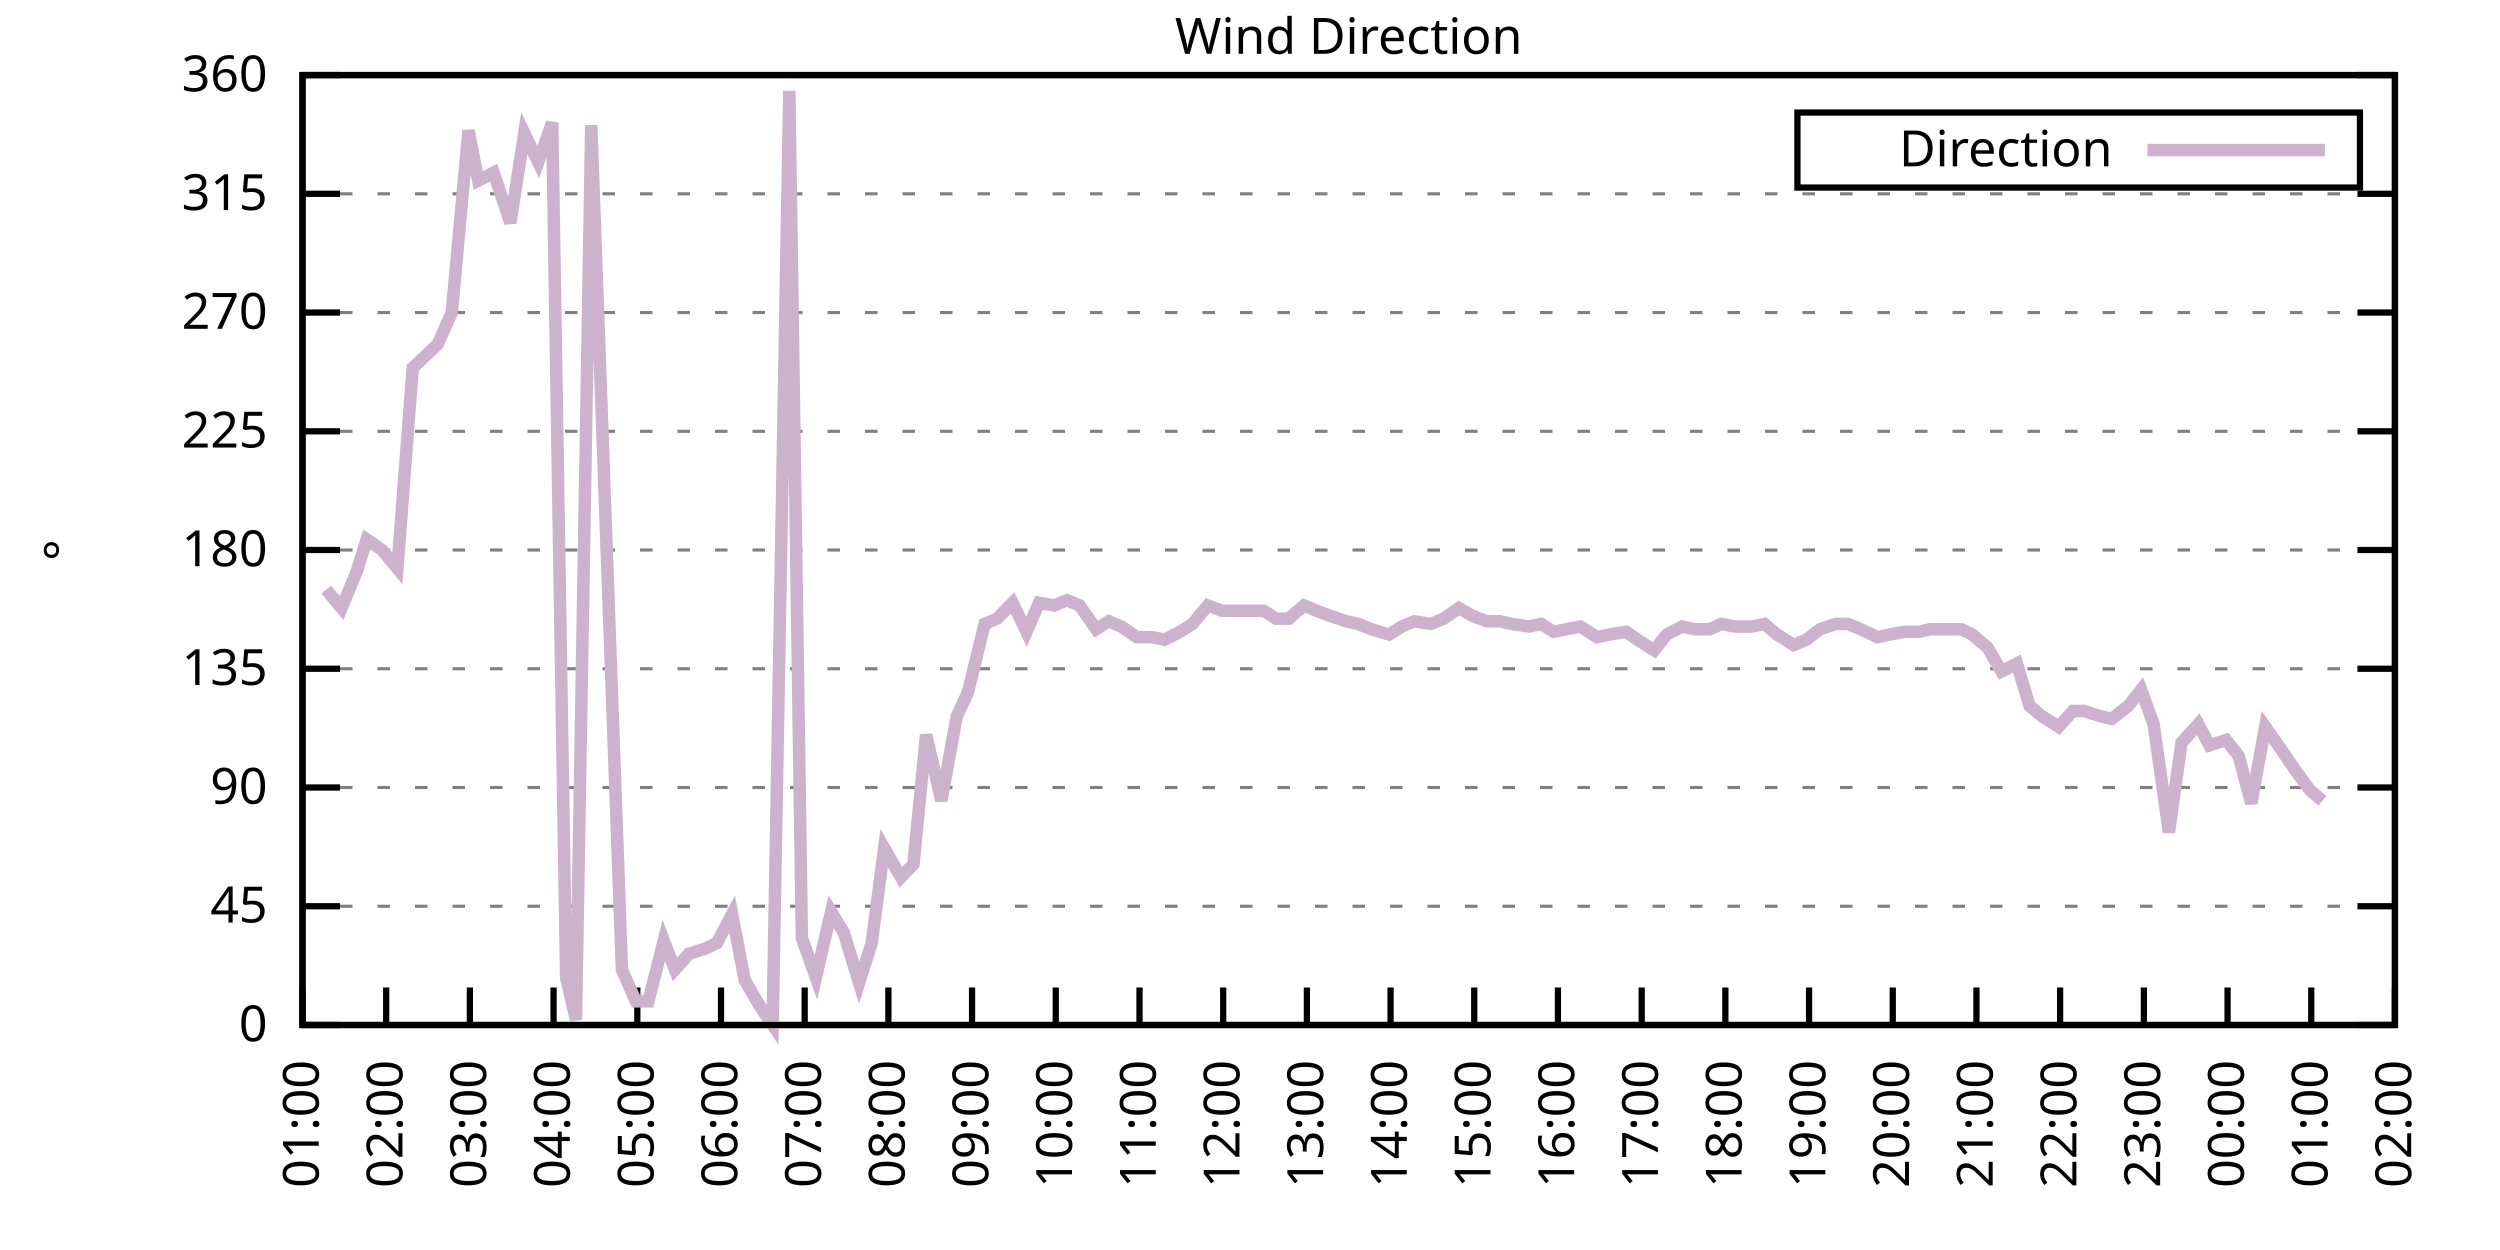
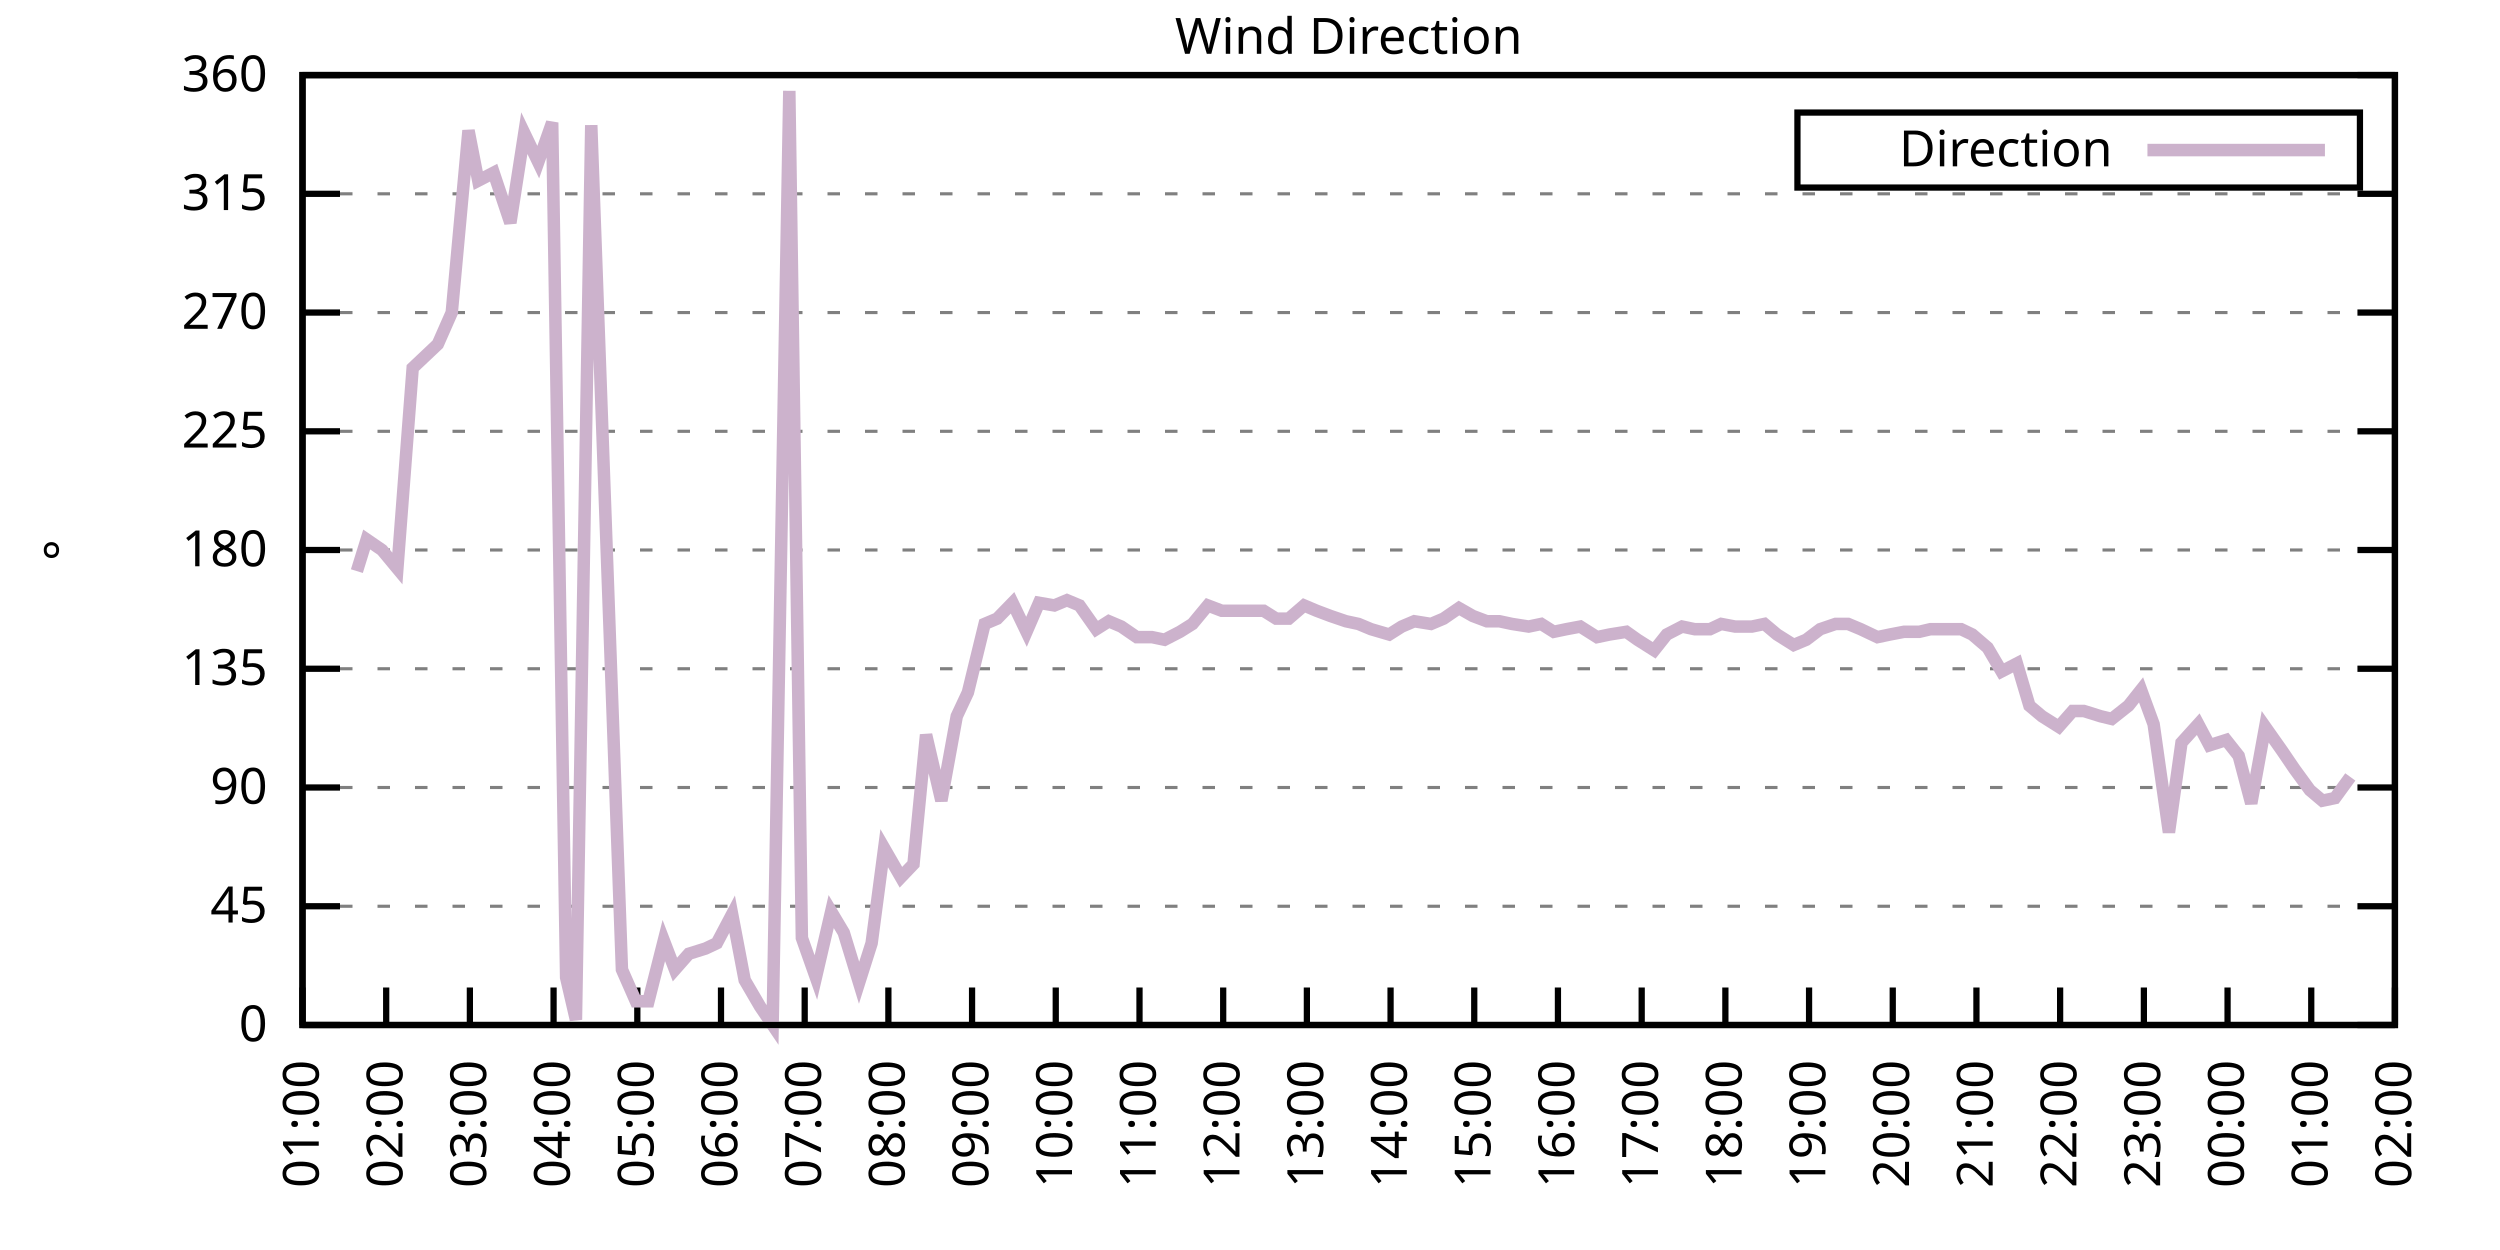
<svg xmlns="http://www.w3.org/2000/svg" xmlns:xlink="http://www.w3.org/1999/xlink" width="400" height="200" viewBox="0 0 400 200">
  <g id="gnuplot_canvas">
    <rect x="0" y="0" width="400" height="200" fill="none" />
    <defs>
      <circle id="gpDot" r="0.5" stroke-width="0.5" stroke="currentColor" />
      <path id="gpPt0" stroke-width="0.333" stroke="currentColor" d="M-1,0 h2 M0,-1 v2" />
      <path id="gpPt1" stroke-width="0.333" stroke="currentColor" d="M-1,-1 L1,1 M1,-1 L-1,1" />
      <path id="gpPt2" stroke-width="0.333" stroke="currentColor" d="M-1,0 L1,0 M0,-1 L0,1 M-1,-1 L1,1 M-1,1 L1,-1" />
      <rect id="gpPt3" stroke-width="0.333" stroke="currentColor" x="-1" y="-1" width="2" height="2" />
      <rect id="gpPt4" stroke-width="0.333" stroke="currentColor" fill="currentColor" x="-1" y="-1" width="2" height="2" />
      <circle id="gpPt5" stroke-width="0.333" stroke="currentColor" cx="0" cy="0" r="1" />
      <use xlink:href="#gpPt5" id="gpPt6" fill="currentColor" stroke="none" />
      <path id="gpPt7" stroke-width="0.333" stroke="currentColor" d="M0,-1.33 L-1.33,0.67 L1.33,0.67 z" />
      <use xlink:href="#gpPt7" id="gpPt8" fill="currentColor" stroke="none" />
      <use xlink:href="#gpPt7" id="gpPt9" stroke="currentColor" transform="rotate(180)" />
      <use xlink:href="#gpPt9" id="gpPt10" fill="currentColor" stroke="none" />
      <use xlink:href="#gpPt3" id="gpPt11" stroke="currentColor" transform="rotate(45)" />
      <use xlink:href="#gpPt11" id="gpPt12" fill="currentColor" stroke="none" />
      <path id="gpPt13" stroke-width="0.333" stroke="currentColor" d="M0,1.330 L1.265,0.411 L0.782,-1.067 L-0.782,-1.076 L-1.265,0.411 z" />
      <use xlink:href="#gpPt13" id="gpPt14" fill="currentColor" stroke="none" />
      <filter id="textbox" filterUnits="objectBoundingBox" x="0" y="0" height="1" width="1">
        <feFlood flood-color="white" flood-opacity="1" result="bgnd" />
        <feComposite in="SourceGraphic" in2="bgnd" operator="atop" />
      </filter>
      <filter id="greybox" filterUnits="objectBoundingBox" x="0" y="0" height="1" width="1">
        <feFlood flood-color="lightgrey" flood-opacity="1" result="grey" />
        <feComposite in="SourceGraphic" in2="grey" operator="atop" />
      </filter>
    </defs>
    <g fill="none" color="white" stroke="currentColor" stroke-width="1.00" stroke-linecap="butt" stroke-linejoin="miter">
</g>
    <g fill="none" color="black" stroke="currentColor" stroke-width="1.00" stroke-linecap="butt" stroke-linejoin="miter">
      <g stroke="none" shape-rendering="crispEdges">
        <polygon fill="rgb(255, 255, 255)" points="48.40,164.00 383.18,164.00 383.18,12.02 48.40,12.02 " />
      </g>
    </g>
    <g fill="none" color="black" stroke="currentColor" stroke-width="1.00" stroke-linecap="butt" stroke-linejoin="miter">
</g>
    <g fill="none" color="black" stroke="black" stroke-width="0.50" stroke-linecap="butt" stroke-linejoin="miter">
</g>
    <g fill="none" color="gray" stroke="currentColor" stroke-width="0.50" stroke-linecap="butt" stroke-linejoin="miter">
      <path stroke="gray" stroke-dasharray="2,4" class="gridline" d="M48.40,164.00 L383.19,164.00  " />
    </g>
    <g fill="none" color="gray" stroke="gray" stroke-width="1.00" stroke-linecap="butt" stroke-linejoin="miter">
</g>
    <g fill="none" color="black" stroke="currentColor" stroke-width="1.00" stroke-linecap="butt" stroke-linejoin="miter">
      <path stroke="black" d="M48.40,164.00 L54.40,164.00 M383.19,164.00 L377.19,164.00  " />
      <g transform="translate(42.80,166.60)" stroke="none" fill="black" font-family="Sans" font-size="8.00" text-anchor="end">
        <text>
          <tspan font-family="Sans"> 0</tspan>
        </text>
      </g>
    </g>
    <g fill="none" color="black" stroke="currentColor" stroke-width="1.00" stroke-linecap="butt" stroke-linejoin="miter">
</g>
    <g fill="none" color="black" stroke="black" stroke-width="0.50" stroke-linecap="butt" stroke-linejoin="miter">
</g>
    <g fill="none" color="gray" stroke="currentColor" stroke-width="0.50" stroke-linecap="butt" stroke-linejoin="miter">
      <path stroke="gray" stroke-dasharray="2,4" class="gridline" d="M48.40,145.00 L383.19,145.00  " />
    </g>
    <g fill="none" color="gray" stroke="gray" stroke-width="1.00" stroke-linecap="butt" stroke-linejoin="miter">
</g>
    <g fill="none" color="black" stroke="currentColor" stroke-width="1.00" stroke-linecap="butt" stroke-linejoin="miter">
      <path stroke="black" d="M48.40,145.00 L54.40,145.00 M383.19,145.00 L377.19,145.00  " />
      <g transform="translate(42.80,147.60)" stroke="none" fill="black" font-family="Sans" font-size="8.00" text-anchor="end">
        <text>
          <tspan font-family="Sans"> 45</tspan>
        </text>
      </g>
    </g>
    <g fill="none" color="black" stroke="currentColor" stroke-width="1.00" stroke-linecap="butt" stroke-linejoin="miter">
</g>
    <g fill="none" color="black" stroke="black" stroke-width="0.50" stroke-linecap="butt" stroke-linejoin="miter">
</g>
    <g fill="none" color="gray" stroke="currentColor" stroke-width="0.50" stroke-linecap="butt" stroke-linejoin="miter">
      <path stroke="gray" stroke-dasharray="2,4" class="gridline" d="M48.40,126.00 L383.19,126.00  " />
    </g>
    <g fill="none" color="gray" stroke="gray" stroke-width="1.00" stroke-linecap="butt" stroke-linejoin="miter">
</g>
    <g fill="none" color="black" stroke="currentColor" stroke-width="1.00" stroke-linecap="butt" stroke-linejoin="miter">
      <path stroke="black" d="M48.40,126.00 L54.40,126.00 M383.19,126.00 L377.19,126.00  " />
      <g transform="translate(42.80,128.60)" stroke="none" fill="black" font-family="Sans" font-size="8.00" text-anchor="end">
        <text>
          <tspan font-family="Sans"> 90</tspan>
        </text>
      </g>
    </g>
    <g fill="none" color="black" stroke="currentColor" stroke-width="1.00" stroke-linecap="butt" stroke-linejoin="miter">
</g>
    <g fill="none" color="black" stroke="black" stroke-width="0.50" stroke-linecap="butt" stroke-linejoin="miter">
</g>
    <g fill="none" color="gray" stroke="currentColor" stroke-width="0.50" stroke-linecap="butt" stroke-linejoin="miter">
      <path stroke="gray" stroke-dasharray="2,4" class="gridline" d="M48.40,107.00 L383.19,107.00  " />
    </g>
    <g fill="none" color="gray" stroke="gray" stroke-width="1.00" stroke-linecap="butt" stroke-linejoin="miter">
</g>
    <g fill="none" color="black" stroke="currentColor" stroke-width="1.00" stroke-linecap="butt" stroke-linejoin="miter">
      <path stroke="black" d="M48.40,107.00 L54.40,107.00 M383.19,107.00 L377.19,107.00  " />
      <g transform="translate(42.80,109.60)" stroke="none" fill="black" font-family="Sans" font-size="8.00" text-anchor="end">
        <text>
          <tspan font-family="Sans"> 135</tspan>
        </text>
      </g>
    </g>
    <g fill="none" color="black" stroke="currentColor" stroke-width="1.00" stroke-linecap="butt" stroke-linejoin="miter">
</g>
    <g fill="none" color="black" stroke="black" stroke-width="0.50" stroke-linecap="butt" stroke-linejoin="miter">
</g>
    <g fill="none" color="gray" stroke="currentColor" stroke-width="0.50" stroke-linecap="butt" stroke-linejoin="miter">
      <path stroke="gray" stroke-dasharray="2,4" class="gridline" d="M48.40,88.00 L383.19,88.00  " />
    </g>
    <g fill="none" color="gray" stroke="gray" stroke-width="1.00" stroke-linecap="butt" stroke-linejoin="miter">
</g>
    <g fill="none" color="black" stroke="currentColor" stroke-width="1.00" stroke-linecap="butt" stroke-linejoin="miter">
      <path stroke="black" d="M48.40,88.00 L54.40,88.00 M383.19,88.00 L377.19,88.00  " />
      <g transform="translate(42.80,90.60)" stroke="none" fill="black" font-family="Sans" font-size="8.00" text-anchor="end">
        <text>
          <tspan font-family="Sans"> 180</tspan>
        </text>
      </g>
    </g>
    <g fill="none" color="black" stroke="currentColor" stroke-width="1.00" stroke-linecap="butt" stroke-linejoin="miter">
</g>
    <g fill="none" color="black" stroke="black" stroke-width="0.50" stroke-linecap="butt" stroke-linejoin="miter">
</g>
    <g fill="none" color="gray" stroke="currentColor" stroke-width="0.50" stroke-linecap="butt" stroke-linejoin="miter">
      <path stroke="gray" stroke-dasharray="2,4" class="gridline" d="M48.40,69.01 L383.19,69.01  " />
    </g>
    <g fill="none" color="gray" stroke="gray" stroke-width="1.00" stroke-linecap="butt" stroke-linejoin="miter">
</g>
    <g fill="none" color="black" stroke="currentColor" stroke-width="1.00" stroke-linecap="butt" stroke-linejoin="miter">
      <path stroke="black" d="M48.40,69.01 L54.40,69.01 M383.19,69.01 L377.19,69.01  " />
      <g transform="translate(42.80,71.61)" stroke="none" fill="black" font-family="Sans" font-size="8.00" text-anchor="end">
        <text>
          <tspan font-family="Sans"> 225</tspan>
        </text>
      </g>
    </g>
    <g fill="none" color="black" stroke="currentColor" stroke-width="1.00" stroke-linecap="butt" stroke-linejoin="miter">
</g>
    <g fill="none" color="black" stroke="black" stroke-width="0.50" stroke-linecap="butt" stroke-linejoin="miter">
</g>
    <g fill="none" color="gray" stroke="currentColor" stroke-width="0.50" stroke-linecap="butt" stroke-linejoin="miter">
      <path stroke="gray" stroke-dasharray="2,4" class="gridline" d="M48.40,50.01 L383.19,50.01  " />
    </g>
    <g fill="none" color="gray" stroke="gray" stroke-width="1.00" stroke-linecap="butt" stroke-linejoin="miter">
</g>
    <g fill="none" color="black" stroke="currentColor" stroke-width="1.00" stroke-linecap="butt" stroke-linejoin="miter">
      <path stroke="black" d="M48.40,50.01 L54.40,50.01 M383.19,50.01 L377.19,50.01  " />
      <g transform="translate(42.80,52.61)" stroke="none" fill="black" font-family="Sans" font-size="8.00" text-anchor="end">
        <text>
          <tspan font-family="Sans"> 270</tspan>
        </text>
      </g>
    </g>
    <g fill="none" color="black" stroke="currentColor" stroke-width="1.00" stroke-linecap="butt" stroke-linejoin="miter">
</g>
    <g fill="none" color="black" stroke="black" stroke-width="0.50" stroke-linecap="butt" stroke-linejoin="miter">
</g>
    <g fill="none" color="gray" stroke="currentColor" stroke-width="0.50" stroke-linecap="butt" stroke-linejoin="miter">
      <path stroke="gray" stroke-dasharray="2,4" class="gridline" d="M48.40,31.01 L383.19,31.01  " />
    </g>
    <g fill="none" color="gray" stroke="gray" stroke-width="1.00" stroke-linecap="butt" stroke-linejoin="miter">
</g>
    <g fill="none" color="black" stroke="currentColor" stroke-width="1.00" stroke-linecap="butt" stroke-linejoin="miter">
      <path stroke="black" d="M48.40,31.01 L54.40,31.01 M383.19,31.01 L377.19,31.01  " />
      <g transform="translate(42.80,33.61)" stroke="none" fill="black" font-family="Sans" font-size="8.00" text-anchor="end">
        <text>
          <tspan font-family="Sans"> 315</tspan>
        </text>
      </g>
    </g>
    <g fill="none" color="black" stroke="currentColor" stroke-width="1.00" stroke-linecap="butt" stroke-linejoin="miter">
</g>
    <g fill="none" color="black" stroke="black" stroke-width="0.50" stroke-linecap="butt" stroke-linejoin="miter">
</g>
    <g fill="none" color="gray" stroke="currentColor" stroke-width="0.50" stroke-linecap="butt" stroke-linejoin="miter">
      <path stroke="gray" stroke-dasharray="2,4" class="gridline" d="M48.40,12.01 L383.19,12.01  " />
    </g>
    <g fill="none" color="gray" stroke="gray" stroke-width="1.00" stroke-linecap="butt" stroke-linejoin="miter">
</g>
    <g fill="none" color="black" stroke="currentColor" stroke-width="1.00" stroke-linecap="butt" stroke-linejoin="miter">
      <path stroke="black" d="M48.40,12.01 L54.40,12.01 M383.19,12.01 L377.19,12.01  " />
      <g transform="translate(42.80,14.61)" stroke="none" fill="black" font-family="Sans" font-size="8.00" text-anchor="end">
        <text>
          <tspan font-family="Sans"> 360</tspan>
        </text>
      </g>
    </g>
    <g fill="none" color="black" stroke="currentColor" stroke-width="1.00" stroke-linecap="butt" stroke-linejoin="miter">
      <path stroke="black" d="M48.40,164.00 L48.40,158.00  " />
      <g transform="translate(51.00,169.60) rotate(270.00)" stroke="none" fill="black" font-family="Sans" font-size="8.00" text-anchor="end">
        <text>
          <tspan font-family="Sans">01:00</tspan>
        </text>
      </g>
    </g>
    <g fill="none" color="black" stroke="currentColor" stroke-width="1.00" stroke-linecap="butt" stroke-linejoin="miter">
      <path stroke="black" d="M61.79,164.00 L61.79,158.00  " />
      <g transform="translate(64.39,169.60) rotate(270.00)" stroke="none" fill="black" font-family="Sans" font-size="8.00" text-anchor="end">
        <text>
          <tspan font-family="Sans">02:00</tspan>
        </text>
      </g>
    </g>
    <g fill="none" color="black" stroke="currentColor" stroke-width="1.00" stroke-linecap="butt" stroke-linejoin="miter">
      <path stroke="black" d="M75.18,164.00 L75.18,158.00  " />
      <g transform="translate(77.78,169.60) rotate(270.00)" stroke="none" fill="black" font-family="Sans" font-size="8.00" text-anchor="end">
        <text>
          <tspan font-family="Sans">03:00</tspan>
        </text>
      </g>
    </g>
    <g fill="none" color="black" stroke="currentColor" stroke-width="1.00" stroke-linecap="butt" stroke-linejoin="miter">
      <path stroke="black" d="M88.57,164.00 L88.57,158.00  " />
      <g transform="translate(91.17,169.60) rotate(270.00)" stroke="none" fill="black" font-family="Sans" font-size="8.00" text-anchor="end">
        <text>
          <tspan font-family="Sans">04:00</tspan>
        </text>
      </g>
    </g>
    <g fill="none" color="black" stroke="currentColor" stroke-width="1.00" stroke-linecap="butt" stroke-linejoin="miter">
      <path stroke="black" d="M101.97,164.00 L101.97,158.00  " />
      <g transform="translate(104.57,169.60) rotate(270.00)" stroke="none" fill="black" font-family="Sans" font-size="8.00" text-anchor="end">
        <text>
          <tspan font-family="Sans">05:00</tspan>
        </text>
      </g>
    </g>
    <g fill="none" color="black" stroke="currentColor" stroke-width="1.00" stroke-linecap="butt" stroke-linejoin="miter">
      <path stroke="black" d="M115.36,164.00 L115.36,158.00  " />
      <g transform="translate(117.96,169.60) rotate(270.00)" stroke="none" fill="black" font-family="Sans" font-size="8.00" text-anchor="end">
        <text>
          <tspan font-family="Sans">06:00</tspan>
        </text>
      </g>
    </g>
    <g fill="none" color="black" stroke="currentColor" stroke-width="1.00" stroke-linecap="butt" stroke-linejoin="miter">
      <path stroke="black" d="M128.75,164.00 L128.75,158.00  " />
      <g transform="translate(131.35,169.60) rotate(270.00)" stroke="none" fill="black" font-family="Sans" font-size="8.00" text-anchor="end">
        <text>
          <tspan font-family="Sans">07:00</tspan>
        </text>
      </g>
    </g>
    <g fill="none" color="black" stroke="currentColor" stroke-width="1.00" stroke-linecap="butt" stroke-linejoin="miter">
      <path stroke="black" d="M142.14,164.00 L142.14,158.00  " />
      <g transform="translate(144.74,169.60) rotate(270.00)" stroke="none" fill="black" font-family="Sans" font-size="8.00" text-anchor="end">
        <text>
          <tspan font-family="Sans">08:00</tspan>
        </text>
      </g>
    </g>
    <g fill="none" color="black" stroke="currentColor" stroke-width="1.00" stroke-linecap="butt" stroke-linejoin="miter">
      <path stroke="black" d="M155.53,164.00 L155.53,158.00  " />
      <g transform="translate(158.13,169.60) rotate(270.00)" stroke="none" fill="black" font-family="Sans" font-size="8.00" text-anchor="end">
        <text>
          <tspan font-family="Sans">09:00</tspan>
        </text>
      </g>
    </g>
    <g fill="none" color="black" stroke="currentColor" stroke-width="1.00" stroke-linecap="butt" stroke-linejoin="miter">
      <path stroke="black" d="M168.92,164.00 L168.92,158.00  " />
      <g transform="translate(171.52,169.60) rotate(270.00)" stroke="none" fill="black" font-family="Sans" font-size="8.00" text-anchor="end">
        <text>
          <tspan font-family="Sans">10:00</tspan>
        </text>
      </g>
    </g>
    <g fill="none" color="black" stroke="currentColor" stroke-width="1.00" stroke-linecap="butt" stroke-linejoin="miter">
      <path stroke="black" d="M182.32,164.00 L182.32,158.00  " />
      <g transform="translate(184.92,169.60) rotate(270.00)" stroke="none" fill="black" font-family="Sans" font-size="8.00" text-anchor="end">
        <text>
          <tspan font-family="Sans">11:00</tspan>
        </text>
      </g>
    </g>
    <g fill="none" color="black" stroke="currentColor" stroke-width="1.00" stroke-linecap="butt" stroke-linejoin="miter">
      <path stroke="black" d="M195.71,164.00 L195.71,158.00  " />
      <g transform="translate(198.31,169.60) rotate(270.00)" stroke="none" fill="black" font-family="Sans" font-size="8.00" text-anchor="end">
        <text>
          <tspan font-family="Sans">12:00</tspan>
        </text>
      </g>
    </g>
    <g fill="none" color="black" stroke="currentColor" stroke-width="1.00" stroke-linecap="butt" stroke-linejoin="miter">
      <path stroke="black" d="M209.10,164.00 L209.10,158.00  " />
      <g transform="translate(211.70,169.60) rotate(270.00)" stroke="none" fill="black" font-family="Sans" font-size="8.00" text-anchor="end">
        <text>
          <tspan font-family="Sans">13:00</tspan>
        </text>
      </g>
    </g>
    <g fill="none" color="black" stroke="currentColor" stroke-width="1.00" stroke-linecap="butt" stroke-linejoin="miter">
      <path stroke="black" d="M222.49,164.00 L222.49,158.00  " />
      <g transform="translate(225.09,169.60) rotate(270.00)" stroke="none" fill="black" font-family="Sans" font-size="8.00" text-anchor="end">
        <text>
          <tspan font-family="Sans">14:00</tspan>
        </text>
      </g>
    </g>
    <g fill="none" color="black" stroke="currentColor" stroke-width="1.00" stroke-linecap="butt" stroke-linejoin="miter">
      <path stroke="black" d="M235.88,164.00 L235.88,158.00  " />
      <g transform="translate(238.48,169.60) rotate(270.00)" stroke="none" fill="black" font-family="Sans" font-size="8.00" text-anchor="end">
        <text>
          <tspan font-family="Sans">15:00</tspan>
        </text>
      </g>
    </g>
    <g fill="none" color="black" stroke="currentColor" stroke-width="1.00" stroke-linecap="butt" stroke-linejoin="miter">
      <path stroke="black" d="M249.27,164.00 L249.27,158.00  " />
      <g transform="translate(251.87,169.60) rotate(270.00)" stroke="none" fill="black" font-family="Sans" font-size="8.00" text-anchor="end">
        <text>
          <tspan font-family="Sans">16:00</tspan>
        </text>
      </g>
    </g>
    <g fill="none" color="black" stroke="currentColor" stroke-width="1.00" stroke-linecap="butt" stroke-linejoin="miter">
      <path stroke="black" d="M262.67,164.00 L262.67,158.00  " />
      <g transform="translate(265.27,169.60) rotate(270.00)" stroke="none" fill="black" font-family="Sans" font-size="8.00" text-anchor="end">
        <text>
          <tspan font-family="Sans">17:00</tspan>
        </text>
      </g>
    </g>
    <g fill="none" color="black" stroke="currentColor" stroke-width="1.00" stroke-linecap="butt" stroke-linejoin="miter">
      <path stroke="black" d="M276.06,164.00 L276.06,158.00  " />
      <g transform="translate(278.66,169.60) rotate(270.00)" stroke="none" fill="black" font-family="Sans" font-size="8.00" text-anchor="end">
        <text>
          <tspan font-family="Sans">18:00</tspan>
        </text>
      </g>
    </g>
    <g fill="none" color="black" stroke="currentColor" stroke-width="1.00" stroke-linecap="butt" stroke-linejoin="miter">
      <path stroke="black" d="M289.45,164.00 L289.45,158.00  " />
      <g transform="translate(292.05,169.60) rotate(270.00)" stroke="none" fill="black" font-family="Sans" font-size="8.00" text-anchor="end">
        <text>
          <tspan font-family="Sans">19:00</tspan>
        </text>
      </g>
    </g>
    <g fill="none" color="black" stroke="currentColor" stroke-width="1.00" stroke-linecap="butt" stroke-linejoin="miter">
      <path stroke="black" d="M302.84,164.00 L302.84,158.00  " />
      <g transform="translate(305.44,169.60) rotate(270.00)" stroke="none" fill="black" font-family="Sans" font-size="8.00" text-anchor="end">
        <text>
          <tspan font-family="Sans">20:00</tspan>
        </text>
      </g>
    </g>
    <g fill="none" color="black" stroke="currentColor" stroke-width="1.00" stroke-linecap="butt" stroke-linejoin="miter">
      <path stroke="black" d="M316.23,164.00 L316.23,158.00  " />
      <g transform="translate(318.83,169.60) rotate(270.00)" stroke="none" fill="black" font-family="Sans" font-size="8.00" text-anchor="end">
        <text>
          <tspan font-family="Sans">21:00</tspan>
        </text>
      </g>
    </g>
    <g fill="none" color="black" stroke="currentColor" stroke-width="1.00" stroke-linecap="butt" stroke-linejoin="miter">
      <path stroke="black" d="M329.62,164.00 L329.62,158.00  " />
      <g transform="translate(332.22,169.60) rotate(270.00)" stroke="none" fill="black" font-family="Sans" font-size="8.00" text-anchor="end">
        <text>
          <tspan font-family="Sans">22:00</tspan>
        </text>
      </g>
    </g>
    <g fill="none" color="black" stroke="currentColor" stroke-width="1.00" stroke-linecap="butt" stroke-linejoin="miter">
      <path stroke="black" d="M343.02,164.00 L343.02,158.00  " />
      <g transform="translate(345.62,169.60) rotate(270.00)" stroke="none" fill="black" font-family="Sans" font-size="8.00" text-anchor="end">
        <text>
          <tspan font-family="Sans">23:00</tspan>
        </text>
      </g>
    </g>
    <g fill="none" color="black" stroke="currentColor" stroke-width="1.00" stroke-linecap="butt" stroke-linejoin="miter">
      <path stroke="black" d="M356.41,164.00 L356.41,158.00  " />
      <g transform="translate(359.01,169.60) rotate(270.00)" stroke="none" fill="black" font-family="Sans" font-size="8.00" text-anchor="end">
        <text>
          <tspan font-family="Sans">00:00</tspan>
        </text>
      </g>
    </g>
    <g fill="none" color="black" stroke="currentColor" stroke-width="1.00" stroke-linecap="butt" stroke-linejoin="miter">
      <path stroke="black" d="M369.80,164.00 L369.80,158.00  " />
      <g transform="translate(372.40,169.60) rotate(270.00)" stroke="none" fill="black" font-family="Sans" font-size="8.00" text-anchor="end">
        <text>
          <tspan font-family="Sans">01:00</tspan>
        </text>
      </g>
    </g>
    <g fill="none" color="black" stroke="currentColor" stroke-width="1.00" stroke-linecap="butt" stroke-linejoin="miter">
      <path stroke="black" d="M383.19,164.00 L383.19,158.00  " />
      <g transform="translate(385.79,169.60) rotate(270.00)" stroke="none" fill="black" font-family="Sans" font-size="8.00" text-anchor="end">
        <text>
          <tspan font-family="Sans">02:00</tspan>
        </text>
      </g>
    </g>
    <g fill="none" color="black" stroke="currentColor" stroke-width="1.00" stroke-linecap="butt" stroke-linejoin="miter">
</g>
    <g fill="none" color="black" stroke="currentColor" stroke-width="1.00" stroke-linecap="butt" stroke-linejoin="miter">
      <path stroke="black" d="M48.40,12.01 L48.40,164.00 L383.19,164.00 L383.19,12.01 L48.40,12.01 Z  " />
    </g>
    <g fill="none" color="black" stroke="currentColor" stroke-width="1.00" stroke-linecap="butt" stroke-linejoin="miter">
</g>
    <g fill="none" color="black" stroke="currentColor" stroke-width="1.00" stroke-linecap="butt" stroke-linejoin="miter">
      <path stroke="black" d="M287.59,30.01 L287.59,18.01 L377.59,18.01 L377.59,30.01 L287.59,30.01 Z  " />
    </g>
    <g id="Wind_direction_plot_1">
      <g fill="none" color="white" stroke="black" stroke-width="2.00" stroke-linecap="butt" stroke-linejoin="miter">
</g>
      <g fill="none" color="black" stroke="currentColor" stroke-width="2.00" stroke-linecap="butt" stroke-linejoin="miter">
        <g transform="translate(337.99,26.61)" stroke="none" fill="black" font-family="Sans" font-size="8.00" text-anchor="end">
          <text>
            <tspan font-family="Sans">Direction</tspan>
          </text>
        </g>
      </g>
      <g fill="none" color="black" stroke="currentColor" stroke-width="2.00" stroke-linecap="butt" stroke-linejoin="miter">
-         <path stroke="rgb(204, 178, 204)" d="M343.59,24.01 L371.99,24.01 M52.19,94.34 L54.65,97.29 L57.10,91.38 L58.67,86.32 L61.12,88.00 L63.58,90.96   L66.03,58.87 L70.05,55.07 L72.28,50.01 L74.96,20.88 L76.52,28.90 L78.98,27.63 L81.66,35.65 L83.89,21.30   L86.12,25.94 L88.35,19.61 L90.58,156.40 L92.15,163.16 L94.60,20.03 L99.51,155.13 L101.74,160.20 L103.75,160.20   L106.21,150.49 L107.99,155.13 L110.22,152.60 L112.90,151.76 L114.69,150.91 L117.14,146.27 L119.15,156.82 L121.61,161.04   L123.62,164.00 L126.29,14.54 L128.30,150.07 L130.54,156.40 L132.99,145.85 L135.00,149.22 L137.45,157.24 L139.46,150.91   L141.47,135.71 L144.15,140.36 L146.16,138.25 L148.17,117.56 L150.62,128.11 L153.08,114.60 L154.86,110.80 L157.54,99.83   L159.55,98.98 L162.01,96.45 L164.24,101.09 L166.25,96.45 L168.70,96.87 L170.71,96.03 L172.72,96.87 L175.40,100.67   L177.41,99.40 L179.41,100.25 L181.87,101.94 L184.32,101.94 L186.33,102.36 L188.79,101.09 L190.80,99.83 L193.25,96.87   L195.48,97.72 L197.49,97.72 L199.50,97.72 L202.18,97.72 L204.19,98.98 L206.20,98.98 L208.65,96.87 L210.66,97.72   L212.89,98.56 L215.35,99.40 L217.36,99.83 L219.37,100.67 L222.27,101.52 L224.28,100.25 L226.29,99.40 L228.96,99.83   L230.97,98.98 L233.43,97.29 L235.66,98.56 L237.89,99.40 L239.90,99.40 L241.91,99.83 L244.59,100.25 L246.60,99.83   L248.60,101.09 L250.61,100.67 L252.85,100.25 L255.52,101.94 L257.53,101.52 L260.21,101.09 L262.00,102.36 L264.67,104.05   L266.68,101.52 L269.14,100.25 L271.15,100.67 L273.60,100.67 L275.39,99.83 L277.62,100.25 L280.30,100.25 L282.31,99.83   L284.32,101.52 L286.99,103.20 L289.00,102.36 L291.23,100.67 L293.69,99.83 L295.70,99.83 L297.71,100.67 L300.39,101.94   L302.39,101.52 L304.63,101.09 L307.08,101.09 L308.87,100.67 L311.54,100.67 L313.78,100.67 L315.56,101.52 L318.02,103.63   L320.25,107.43 L322.70,106.16 L324.71,112.91 L326.72,114.60 L329.40,116.29 L331.63,113.76 L333.42,113.76 L336.10,114.60   L337.88,115.03 L340.56,112.91 L342.57,110.38 L344.58,115.87 L347.03,133.18 L349.04,118.83 L351.72,115.87 L353.51,119.25   L356.18,118.40 L358.19,120.94 L360.20,128.54 L362.43,116.29 L365.11,120.09 L367.12,123.05 L369.58,126.42 L371.58,128.11    " />
+         <path stroke="rgb(204, 178, 204)" d="M343.59,24.01 L371.99,24.01 M57.10,91.38 L58.67,86.32 L61.12,88.00 L63.58,90.96 L66.03,58.87 L70.05,55.07   L72.28,50.01 L74.96,20.88 L76.52,28.90 L78.98,27.63 L81.66,35.65 L83.89,21.30 L86.12,25.94 L88.35,19.61   L90.58,156.40 L92.15,163.16 L94.60,20.03 L99.51,155.13 L101.74,160.20 L103.75,160.20 L106.21,150.49 L107.99,155.13   L110.22,152.60 L112.90,151.76 L114.69,150.91 L117.14,146.27 L119.15,156.82 L121.61,161.04 L123.62,164.00 L126.29,14.54   L128.30,150.07 L130.54,156.40 L132.99,145.85 L135.00,149.22 L137.45,157.24 L139.46,150.91 L141.47,135.71 L144.15,140.36   L146.16,138.25 L148.17,117.56 L150.62,128.11 L153.08,114.60 L154.86,110.80 L157.54,99.83 L159.55,98.98 L162.01,96.45   L164.24,101.09 L166.25,96.45 L168.70,96.87 L170.71,96.03 L172.72,96.87 L175.40,100.67 L177.41,99.40 L179.41,100.25   L181.87,101.94 L184.32,101.94 L186.33,102.36 L188.79,101.09 L190.80,99.83 L193.25,96.87 L195.48,97.72 L197.49,97.72   L199.50,97.72 L202.18,97.72 L204.19,98.98 L206.20,98.98 L208.65,96.87 L210.66,97.72 L212.89,98.56 L215.35,99.40   L217.36,99.83 L219.37,100.67 L222.27,101.52 L224.28,100.25 L226.29,99.40 L228.96,99.83 L230.97,98.98 L233.43,97.29   L235.66,98.56 L237.89,99.40 L239.90,99.40 L241.91,99.83 L244.59,100.25 L246.60,99.83 L248.60,101.09 L250.61,100.67   L252.85,100.25 L255.52,101.94 L257.53,101.52 L260.21,101.09 L262.00,102.36 L264.67,104.05 L266.68,101.52 L269.14,100.25   L271.15,100.67 L273.60,100.67 L275.39,99.83 L277.62,100.25 L280.30,100.25 L282.31,99.83 L284.32,101.52 L286.99,103.20   L289.00,102.36 L291.23,100.67 L293.69,99.83 L295.70,99.83 L297.71,100.67 L300.39,101.94 L302.39,101.52 L304.63,101.09   L307.08,101.09 L308.87,100.67 L311.54,100.67 L313.78,100.67 L315.56,101.52 L318.02,103.63 L320.25,107.43 L322.70,106.16   L324.71,112.91 L326.72,114.60 L329.40,116.29 L331.63,113.76 L333.42,113.76 L336.10,114.60 L337.88,115.03 L340.56,112.91   L342.57,110.38 L344.58,115.87 L347.03,133.18 L349.04,118.83 L351.72,115.87 L353.51,119.25 L356.18,118.40 L358.19,120.94   L360.20,128.54 L362.43,116.29 L365.11,120.09 L367.12,123.05 L369.58,126.42 L371.58,128.11 L373.59,127.69 L376.05,124.31    " />
      </g>
    </g>
    <g fill="none" color="black" stroke="currentColor" stroke-width="2.00" stroke-linecap="butt" stroke-linejoin="miter">
</g>
    <g fill="none" color="black" stroke="black" stroke-width="1.00" stroke-linecap="butt" stroke-linejoin="miter">
</g>
    <g fill="none" color="black" stroke="currentColor" stroke-width="1.00" stroke-linecap="butt" stroke-linejoin="miter">
      <path stroke="black" d="M48.40,12.01 L48.40,164.00 L383.19,164.00 L383.19,12.01 L48.40,12.01 Z  " />
      <g transform="translate(12.80,88.01) rotate(270.00)" stroke="none" fill="black" font-family="Sans" font-size="8.00" text-anchor="middle">
        <text>
          <tspan font-family="Sans">°</tspan>
        </text>
      </g>
    </g>
    <g fill="none" color="black" stroke="currentColor" stroke-width="1.00" stroke-linecap="butt" stroke-linejoin="miter">
</g>
    <g fill="none" color="black" stroke="currentColor" stroke-width="1.00" stroke-linecap="butt" stroke-linejoin="miter">
      <g transform="translate(215.79,8.61)" stroke="none" fill="black" font-family="Sans" font-size="8.00" text-anchor="middle">
        <text>
          <tspan font-family="Sans">Wind Direction</tspan>
        </text>
      </g>
    </g>
    <g fill="none" color="black" stroke="currentColor" stroke-width="1.00" stroke-linecap="butt" stroke-linejoin="miter">
</g>
  </g>
</svg>
